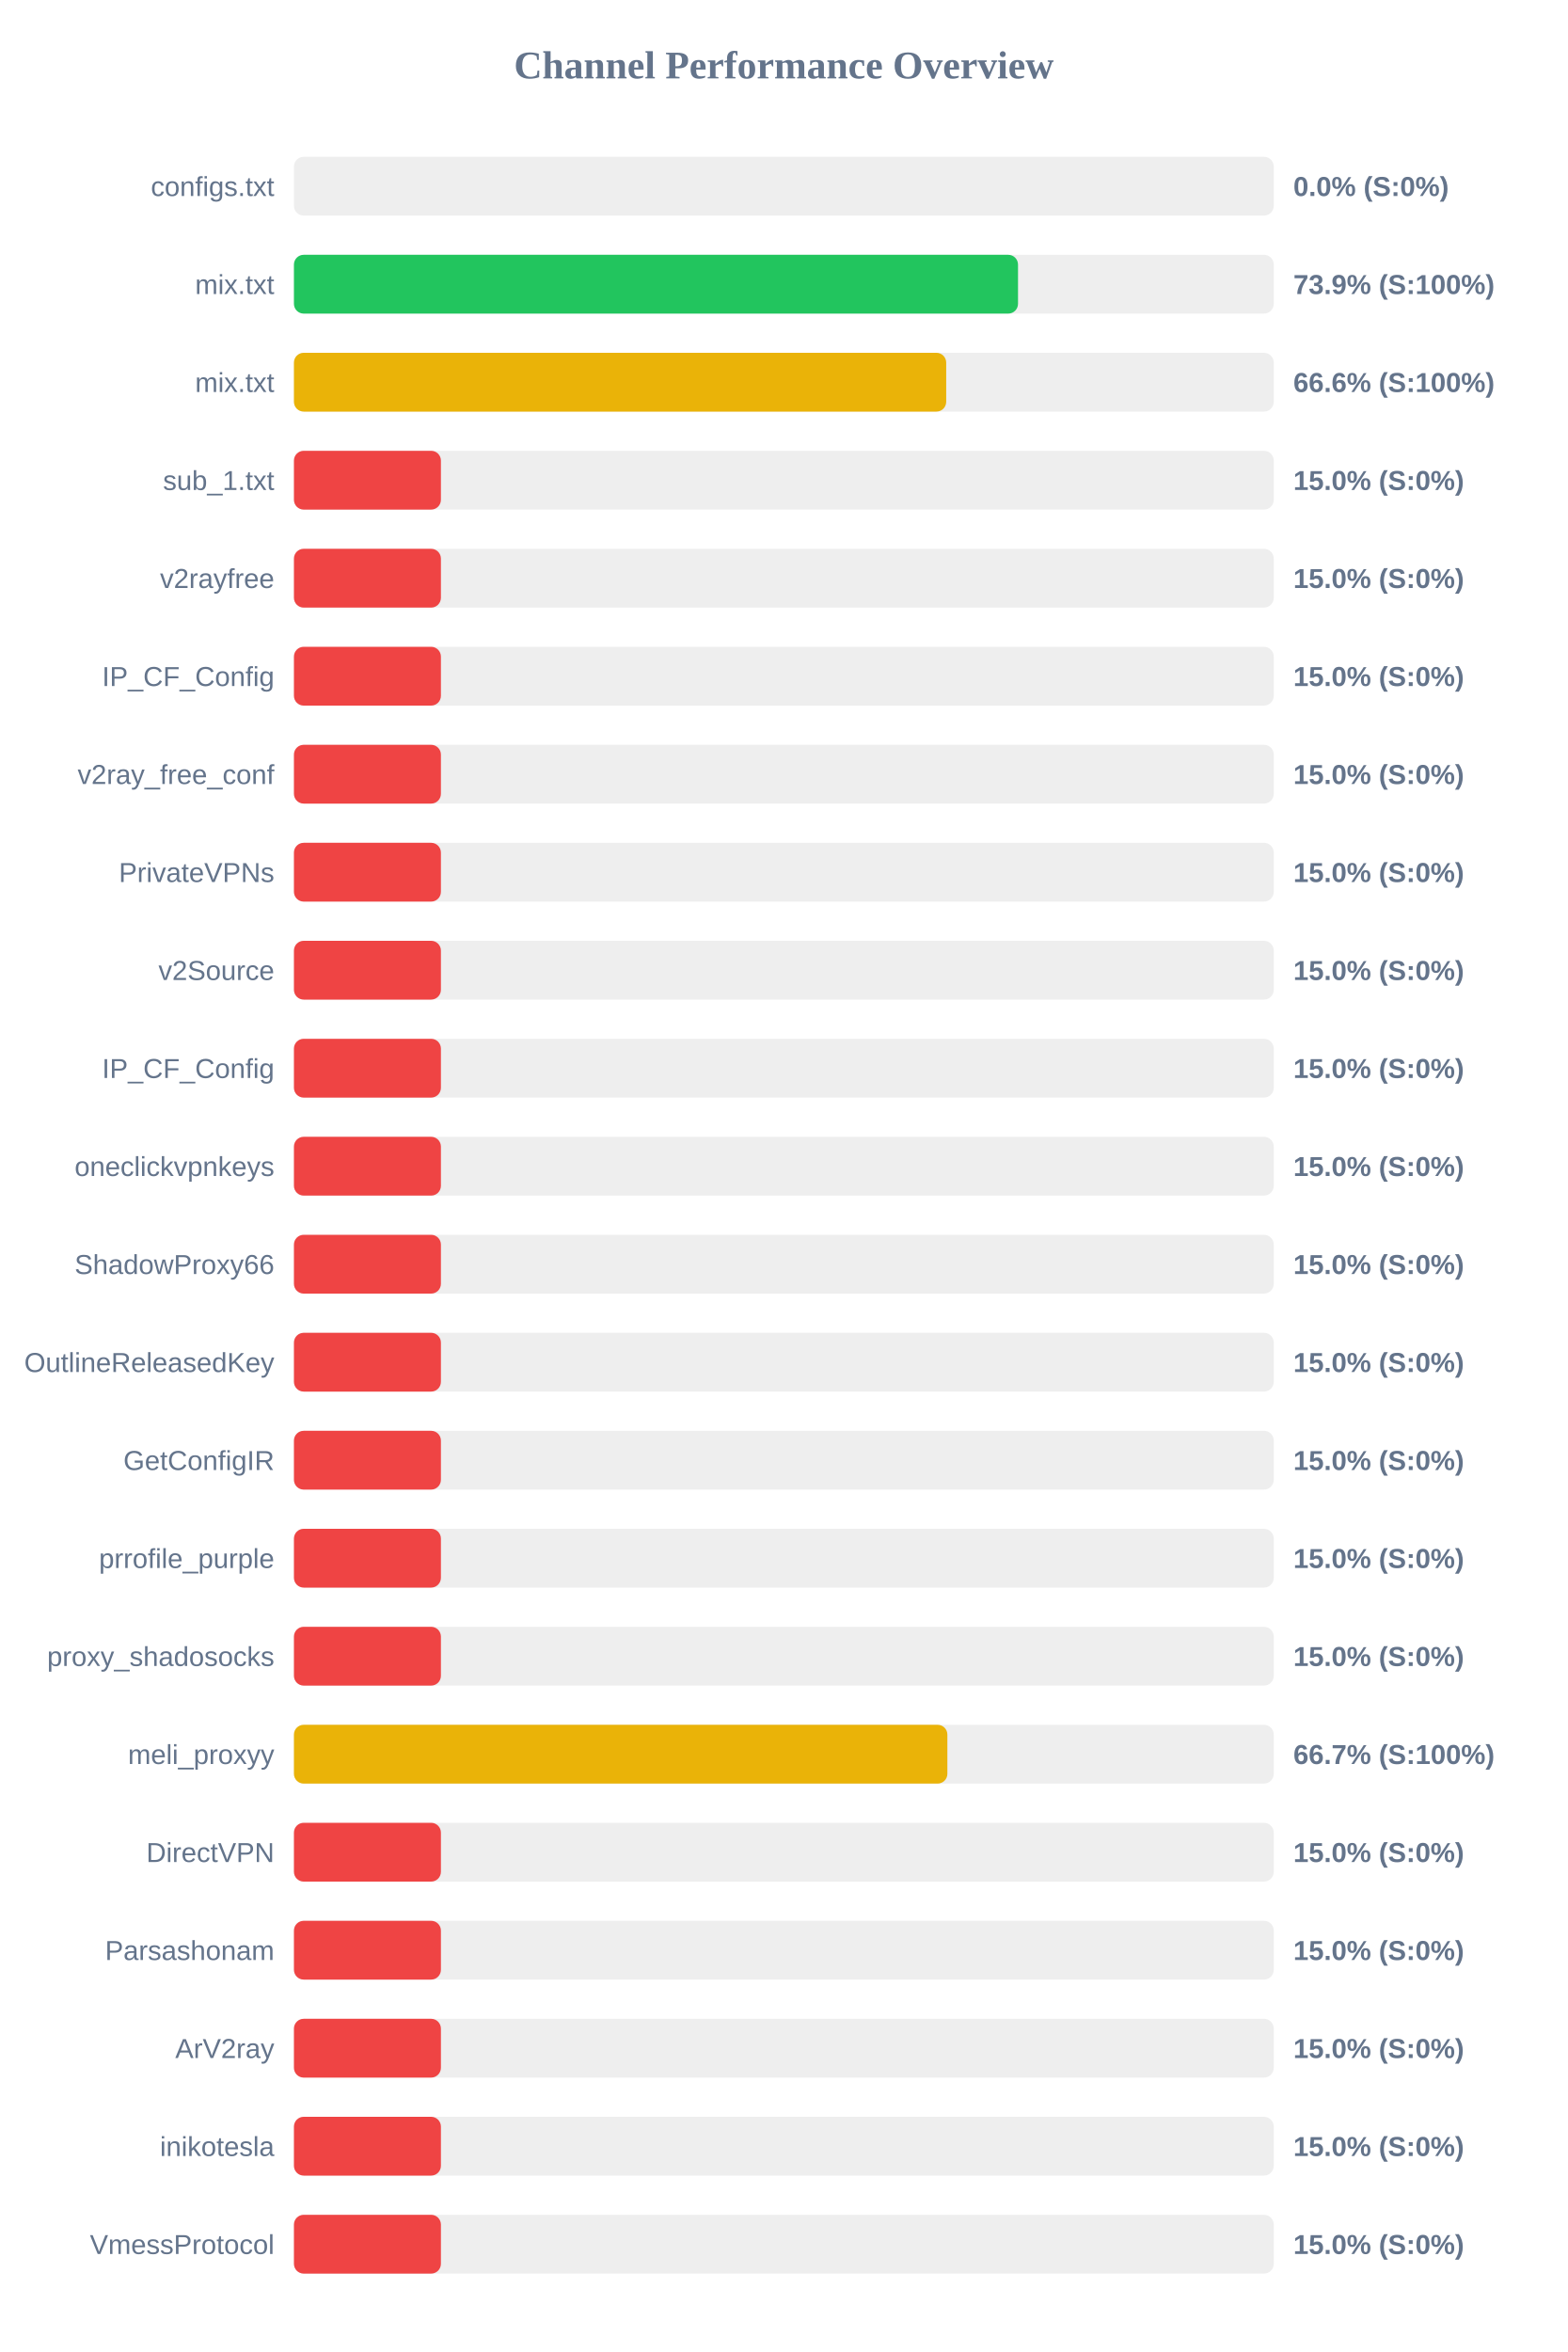
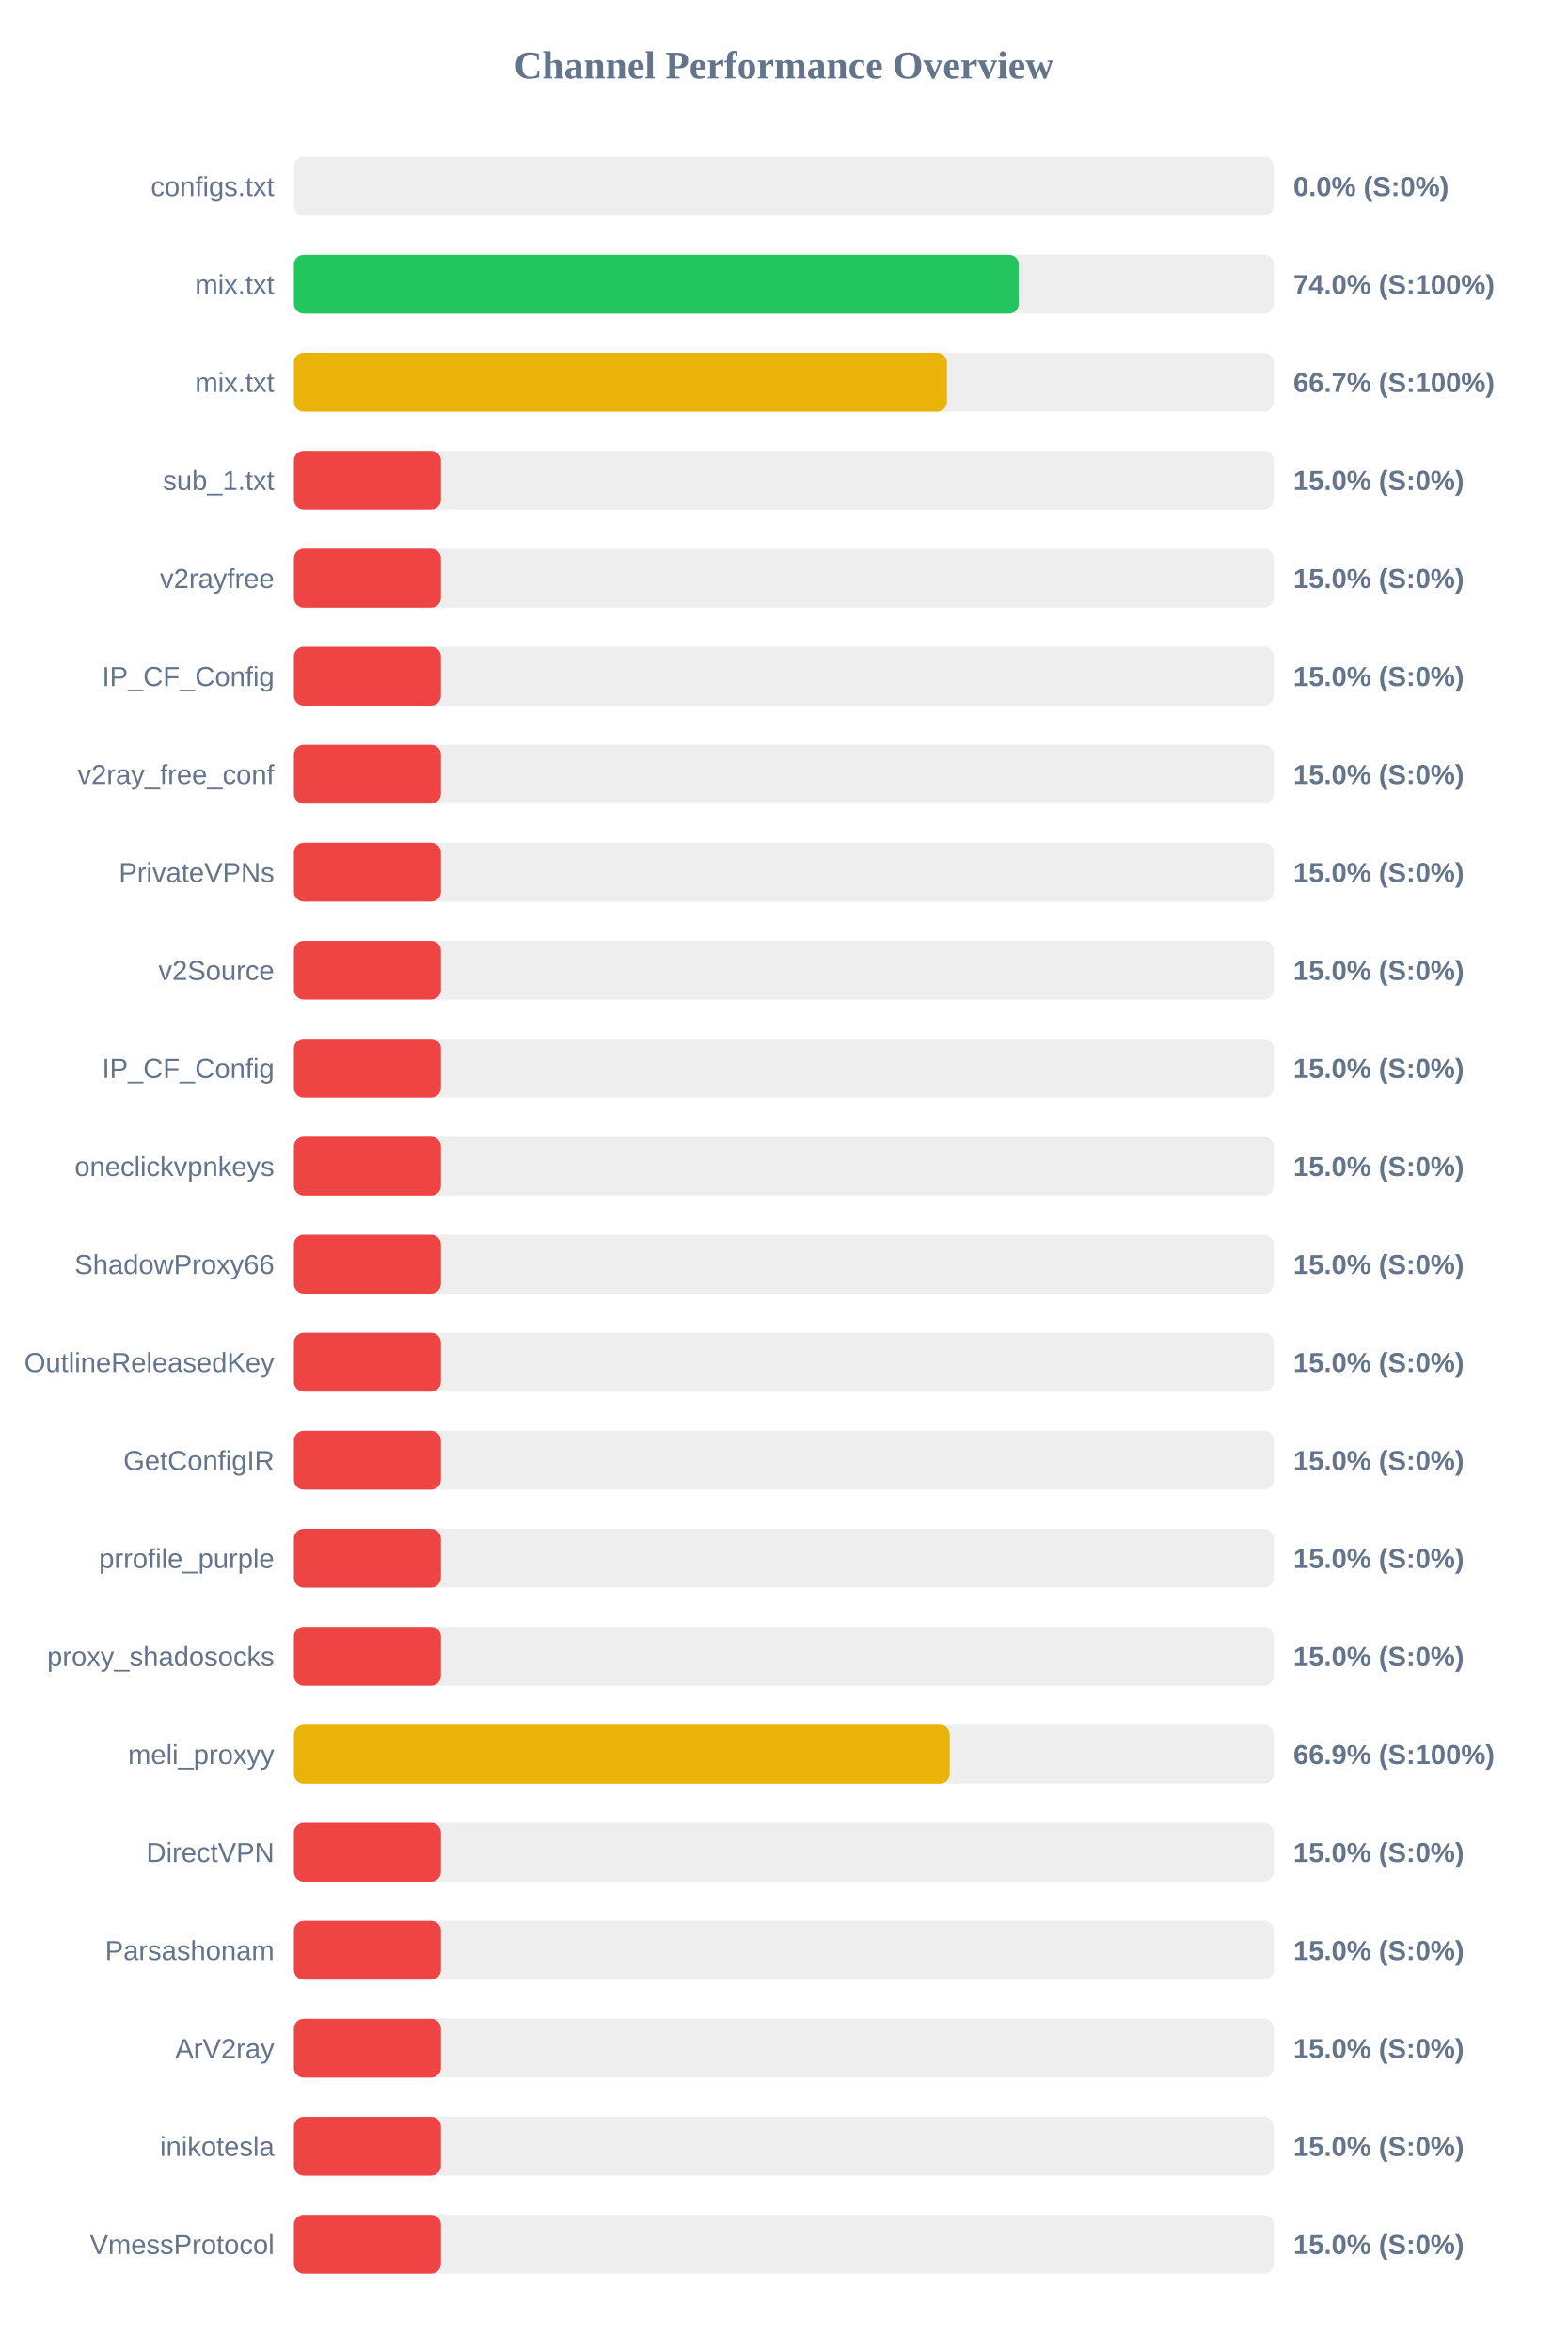
<svg xmlns="http://www.w3.org/2000/svg" width="800" height="1200" version="1.1">
  <style>
        .row { font: 14px Arial; fill: #64748b; }
        .score { font: bold 14px Arial; fill: #64748b; }
    </style>
  <text x="400" y="40" text-anchor="middle" font-size="20px" font-weight="bold" fill="#64748b">Channel Performance Overview</text>
  <rect x="150" y="80" width="500" height="30" fill="#eee" rx="5" />
  <rect x="150" y="80" width="0.0" height="30" fill="#ef4444" rx="5" />
  <text x="140" y="100" text-anchor="end" class="row">configs.txt</text>
  <text x="660" y="100" text-anchor="start" class="score">0.0% (S:0%)</text>
  <rect x="150" y="130" width="500" height="30" fill="#eee" rx="5" />
-   <rect x="150" y="130" width="369.5" height="30" fill="#22c55e" rx="5" />
+   <rect x="150" y="130" width="369.9" height="30" fill="#22c55e" rx="5" />
  <text x="140" y="150" text-anchor="end" class="row">mix.txt</text>
-   <text x="660" y="150" text-anchor="start" class="score">73.9% (S:100%)</text>
+   <text x="660" y="150" text-anchor="start" class="score">74.0% (S:100%)</text>
  <rect x="150" y="180" width="500" height="30" fill="#eee" rx="5" />
-   <rect x="150" y="180" width="332.85" height="30" fill="#eab308" rx="5" />
+   <rect x="150" y="180" width="333.25" height="30" fill="#eab308" rx="5" />
  <text x="140" y="200" text-anchor="end" class="row">mix.txt</text>
-   <text x="660" y="200" text-anchor="start" class="score">66.6% (S:100%)</text>
+   <text x="660" y="200" text-anchor="start" class="score">66.7% (S:100%)</text>
  <rect x="150" y="230" width="500" height="30" fill="#eee" rx="5" />
  <rect x="150" y="230" width="75.0" height="30" fill="#ef4444" rx="5" />
  <text x="140" y="250" text-anchor="end" class="row">sub_1.txt</text>
  <text x="660" y="250" text-anchor="start" class="score">15.0% (S:0%)</text>
  <rect x="150" y="280" width="500" height="30" fill="#eee" rx="5" />
  <rect x="150" y="280" width="75.0" height="30" fill="#ef4444" rx="5" />
  <text x="140" y="300" text-anchor="end" class="row">v2rayfree</text>
  <text x="660" y="300" text-anchor="start" class="score">15.0% (S:0%)</text>
  <rect x="150" y="330" width="500" height="30" fill="#eee" rx="5" />
  <rect x="150" y="330" width="75.0" height="30" fill="#ef4444" rx="5" />
  <text x="140" y="350" text-anchor="end" class="row">IP_CF_Config</text>
  <text x="660" y="350" text-anchor="start" class="score">15.0% (S:0%)</text>
  <rect x="150" y="380" width="500" height="30" fill="#eee" rx="5" />
  <rect x="150" y="380" width="75.0" height="30" fill="#ef4444" rx="5" />
  <text x="140" y="400" text-anchor="end" class="row">v2ray_free_conf</text>
  <text x="660" y="400" text-anchor="start" class="score">15.0% (S:0%)</text>
  <rect x="150" y="430" width="500" height="30" fill="#eee" rx="5" />
  <rect x="150" y="430" width="75.0" height="30" fill="#ef4444" rx="5" />
  <text x="140" y="450" text-anchor="end" class="row">PrivateVPNs</text>
  <text x="660" y="450" text-anchor="start" class="score">15.0% (S:0%)</text>
  <rect x="150" y="480" width="500" height="30" fill="#eee" rx="5" />
  <rect x="150" y="480" width="75.0" height="30" fill="#ef4444" rx="5" />
  <text x="140" y="500" text-anchor="end" class="row">v2Source</text>
  <text x="660" y="500" text-anchor="start" class="score">15.0% (S:0%)</text>
  <rect x="150" y="530" width="500" height="30" fill="#eee" rx="5" />
  <rect x="150" y="530" width="75.0" height="30" fill="#ef4444" rx="5" />
  <text x="140" y="550" text-anchor="end" class="row">IP_CF_Config</text>
  <text x="660" y="550" text-anchor="start" class="score">15.0% (S:0%)</text>
  <rect x="150" y="580" width="500" height="30" fill="#eee" rx="5" />
  <rect x="150" y="580" width="75.0" height="30" fill="#ef4444" rx="5" />
  <text x="140" y="600" text-anchor="end" class="row">oneclickvpnkeys</text>
  <text x="660" y="600" text-anchor="start" class="score">15.0% (S:0%)</text>
  <rect x="150" y="630" width="500" height="30" fill="#eee" rx="5" />
  <rect x="150" y="630" width="75.0" height="30" fill="#ef4444" rx="5" />
  <text x="140" y="650" text-anchor="end" class="row">ShadowProxy66</text>
  <text x="660" y="650" text-anchor="start" class="score">15.0% (S:0%)</text>
  <rect x="150" y="680" width="500" height="30" fill="#eee" rx="5" />
  <rect x="150" y="680" width="75.0" height="30" fill="#ef4444" rx="5" />
  <text x="140" y="700" text-anchor="end" class="row">OutlineReleasedKey</text>
  <text x="660" y="700" text-anchor="start" class="score">15.0% (S:0%)</text>
  <rect x="150" y="730" width="500" height="30" fill="#eee" rx="5" />
  <rect x="150" y="730" width="75.0" height="30" fill="#ef4444" rx="5" />
  <text x="140" y="750" text-anchor="end" class="row">GetConfigIR</text>
  <text x="660" y="750" text-anchor="start" class="score">15.0% (S:0%)</text>
  <rect x="150" y="780" width="500" height="30" fill="#eee" rx="5" />
  <rect x="150" y="780" width="75.0" height="30" fill="#ef4444" rx="5" />
  <text x="140" y="800" text-anchor="end" class="row">prrofile_purple</text>
  <text x="660" y="800" text-anchor="start" class="score">15.0% (S:0%)</text>
  <rect x="150" y="830" width="500" height="30" fill="#eee" rx="5" />
  <rect x="150" y="830" width="75.0" height="30" fill="#ef4444" rx="5" />
  <text x="140" y="850" text-anchor="end" class="row">proxy_shadosocks</text>
  <text x="660" y="850" text-anchor="start" class="score">15.0% (S:0%)</text>
  <rect x="150" y="880" width="500" height="30" fill="#eee" rx="5" />
-   <rect x="150" y="880" width="333.45" height="30" fill="#eab308" rx="5" />
+   <rect x="150" y="880" width="334.65" height="30" fill="#eab308" rx="5" />
  <text x="140" y="900" text-anchor="end" class="row">meli_proxyy</text>
-   <text x="660" y="900" text-anchor="start" class="score">66.7% (S:100%)</text>
+   <text x="660" y="900" text-anchor="start" class="score">66.9% (S:100%)</text>
  <rect x="150" y="930" width="500" height="30" fill="#eee" rx="5" />
  <rect x="150" y="930" width="75.0" height="30" fill="#ef4444" rx="5" />
  <text x="140" y="950" text-anchor="end" class="row">DirectVPN</text>
  <text x="660" y="950" text-anchor="start" class="score">15.0% (S:0%)</text>
  <rect x="150" y="980" width="500" height="30" fill="#eee" rx="5" />
  <rect x="150" y="980" width="75.0" height="30" fill="#ef4444" rx="5" />
  <text x="140" y="1000" text-anchor="end" class="row">Parsashonam</text>
  <text x="660" y="1000" text-anchor="start" class="score">15.0% (S:0%)</text>
  <rect x="150" y="1030" width="500" height="30" fill="#eee" rx="5" />
  <rect x="150" y="1030" width="75.0" height="30" fill="#ef4444" rx="5" />
  <text x="140" y="1050" text-anchor="end" class="row">ArV2ray</text>
  <text x="660" y="1050" text-anchor="start" class="score">15.0% (S:0%)</text>
  <rect x="150" y="1080" width="500" height="30" fill="#eee" rx="5" />
  <rect x="150" y="1080" width="75.0" height="30" fill="#ef4444" rx="5" />
  <text x="140" y="1100" text-anchor="end" class="row">inikotesla</text>
  <text x="660" y="1100" text-anchor="start" class="score">15.0% (S:0%)</text>
  <rect x="150" y="1130" width="500" height="30" fill="#eee" rx="5" />
  <rect x="150" y="1130" width="75.0" height="30" fill="#ef4444" rx="5" />
  <text x="140" y="1150" text-anchor="end" class="row">VmessProtocol</text>
  <text x="660" y="1150" text-anchor="start" class="score">15.0% (S:0%)</text>
</svg>
